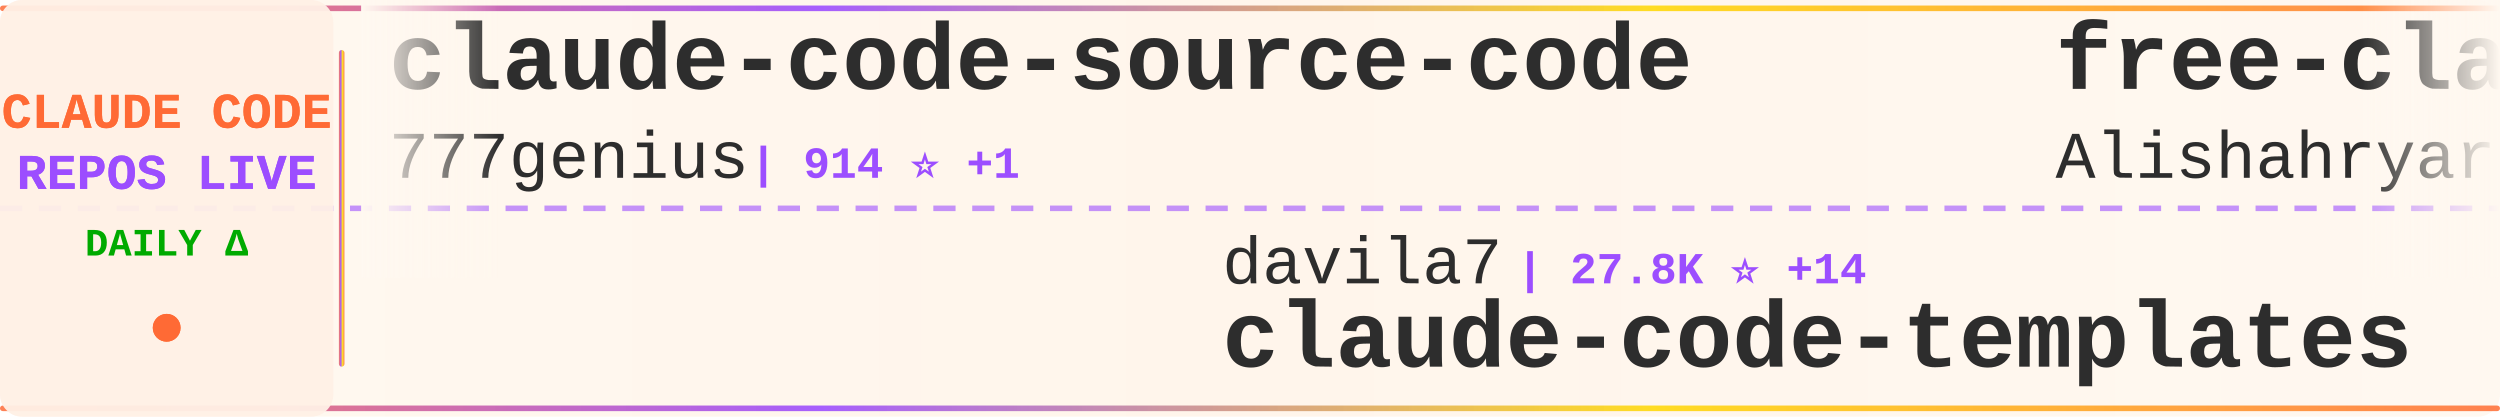
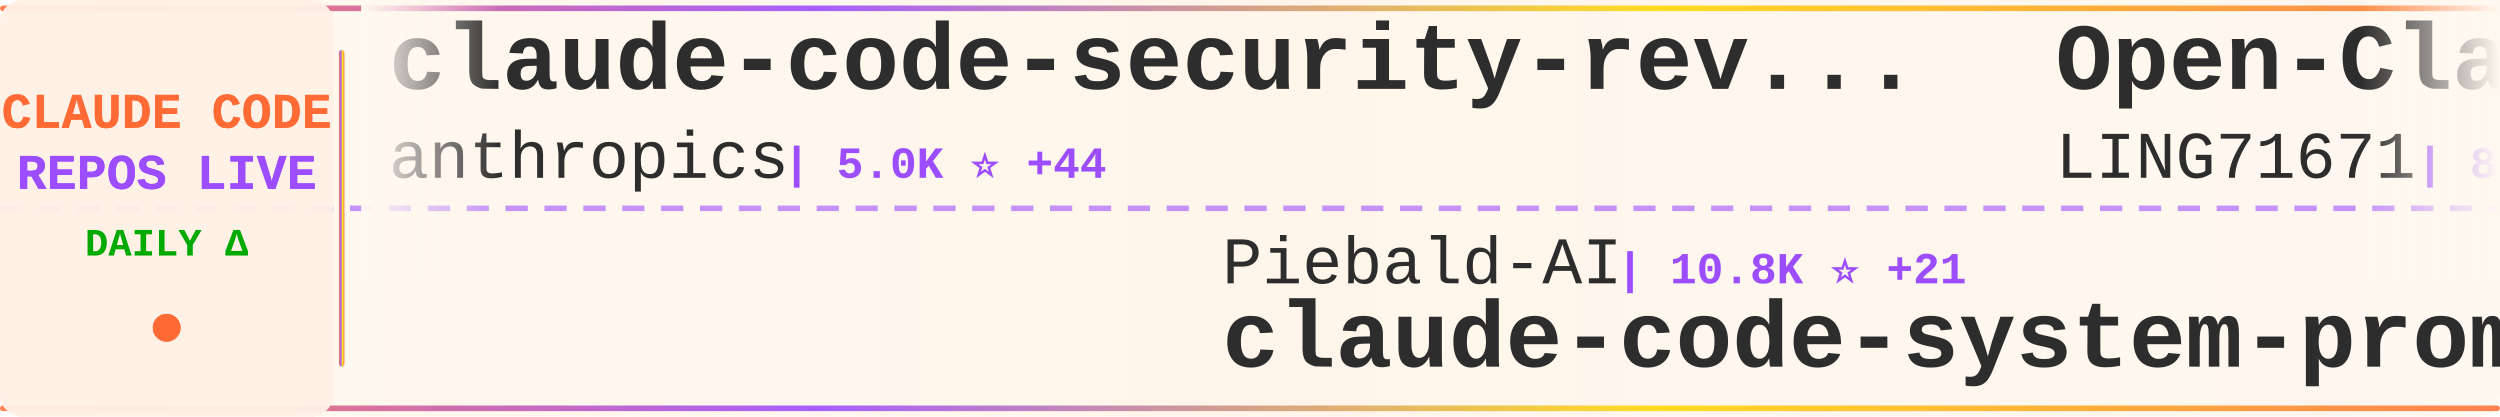
<svg xmlns="http://www.w3.org/2000/svg" width="900" height="150">
  <defs>
    <linearGradient id="tickerBg" x1="0%" y1="0%" x2="100%" y2="0%">
      <stop offset="0%" style="stop-color:#fff8f0;stop-opacity:0.98" />
      <stop offset="50%" style="stop-color:#fff5eb;stop-opacity:1" />
      <stop offset="100%" style="stop-color:#fff8f0;stop-opacity:0.98" />
    </linearGradient>
    <linearGradient id="borderGrad" x1="0%" y1="0%" x2="100%" y2="0%">
      <stop offset="0%" style="stop-color:#FF6B35;stop-opacity:0.85">
        <animate attributeName="stop-opacity" values="0.85;1;0.85" dur="2s" repeatCount="indefinite" />
      </stop>
      <stop offset="33%" style="stop-color:#9C4EFF;stop-opacity:0.9">
        <animate attributeName="stop-opacity" values="0.9;1;0.9" dur="2.2s" repeatCount="indefinite" />
      </stop>
      <stop offset="66%" style="stop-color:#FFD700;stop-opacity:0.85">
        <animate attributeName="stop-opacity" values="0.85;1;0.85" dur="1.8s" repeatCount="indefinite" />
      </stop>
      <stop offset="100%" style="stop-color:#FF6B35;stop-opacity:0.85">
        <animate attributeName="stop-opacity" values="0.85;1;0.85" dur="2s" repeatCount="indefinite" />
      </stop>
    </linearGradient>
    <filter id="textGlow">
      <feGaussianBlur stdDeviation="0.15" result="coloredBlur" />
      <feMerge>
        <feMergeNode in="coloredBlur" />
        <feMergeNode in="SourceGraphic" />
      </feMerge>
    </filter>
    <filter id="metricGlow">
      <feGaussianBlur stdDeviation="0.2" result="coloredBlur" />
      <feMerge>
        <feMergeNode in="coloredBlur" />
        <feMergeNode in="SourceGraphic" />
      </feMerge>
    </filter>
    <linearGradient id="leftFade" x1="0%" y1="0%" x2="100%" y2="0%">
      <stop offset="0%" style="stop-color:#fff8f0;stop-opacity:1" />
      <stop offset="100%" style="stop-color:#fff8f0;stop-opacity:0" />
    </linearGradient>
    <linearGradient id="rightFade" x1="0%" y1="0%" x2="100%" y2="0%">
      <stop offset="0%" style="stop-color:#fff8f0;stop-opacity:0" />
      <stop offset="100%" style="stop-color:#fff8f0;stop-opacity:1" />
    </linearGradient>
  </defs>
  <rect width="900" height="150" fill="url(#tickerBg)" rx="8" />
  <rect x="0" y="2" width="900" height="2" fill="url(#borderGrad)" rx="1" />
  <rect x="0" y="146" width="900" height="2" fill="url(#borderGrad)" rx="1" />
  <line x1="0" y1="75" x2="900" y2="75" stroke="#9C4EFF" stroke-width="2" stroke-dasharray="8 6" opacity="0.6" />
  <rect x="0" y="0" width="120" height="150" fill="#fff0e6" opacity="0.95" rx="8" />
  <text x="60" y="46" font-family="'Courier New', monospace" font-size="18" font-weight="bold" fill="#FF6B35" text-anchor="middle" filter="url(#textGlow)">
    CLAUDE CODE
  </text>
  <text x="60" y="68" font-family="'Courier New', monospace" font-size="18" font-weight="bold" fill="#9C4EFF" text-anchor="middle" filter="url(#textGlow)">
    REPOS LIVE
  </text>
  <text x="60" y="92" font-family="'Courier New', monospace" font-size="14" font-weight="bold" fill="#00aa00" text-anchor="middle">
    DAILY Δ
  </text>
  <circle cx="60" cy="118" r="5" fill="#FF6B35" filter="url(#metricGlow)">
    <animate attributeName="r" values="4;6;4" dur="1.5s" repeatCount="indefinite" />
    <animate attributeName="opacity" values="0.6;1;0.6" dur="1.5s" repeatCount="indefinite" />
  </circle>
  <rect x="122" y="18" width="2" height="114" fill="url(#borderGrad)" rx="1" />
  <clipPath id="tickerClip">
    <rect x="130" y="0" width="770" height="150" />
  </clipPath>
  <g clip-path="url(#tickerClip)">
    <g id="tickerItems">
      <animateTransform attributeName="transform" attributeType="XML" type="translate" from="0 0" to="-3000 0" dur="54s" repeatCount="indefinite" />
      <g transform="translate(0, 0)">
-         <text x="140" y="32" font-family="'Courier New', monospace" font-size="34" font-weight="bold" fill="#2d2d2d">claude-code-source-code</text>
-         <text x="140" y="64" font-family="'Courier New', monospace" font-size="24" font-weight="normal" fill="#2d2d2d" opacity="1.0">777genius</text>
-         <text x="270" y="64" font-family="'Courier New', monospace" font-size="16" font-weight="bold" fill="#9C4EFF"> | 914 ⭐ +1</text>
+         <text x="140" y="32" font-family="'Courier New', monospace" font-size="34" font-weight="bold" fill="#2d2d2d">claude-code-security-rev...</text>
+         <text x="140" y="64" font-family="'Courier New', monospace" font-size="24" font-weight="normal" fill="#2d2d2d" opacity="1.0">anthropics</text>
+         <text x="282" y="64" font-family="'Courier New', monospace" font-size="16" font-weight="bold" fill="#9C4EFF"> | 5.0K ⭐ +44</text>
      </g>
      <g transform="translate(300, 0)">
-         <text x="140" y="102" font-family="'Courier New', monospace" font-size="24" font-weight="normal" fill="#2d2d2d" opacity="1.0">davila7</text>
-         <text x="246" y="102" font-family="'Courier New', monospace" font-size="16" font-weight="bold" fill="#9C4EFF"> | 27.8K ⭐ +14</text>
-         <text x="140" y="132" font-family="'Courier New', monospace" font-size="34" font-weight="bold" fill="#2d2d2d">claude-code-templates</text>
+         <text x="140" y="102" font-family="'Courier New', monospace" font-size="24" font-weight="normal" fill="#2d2d2d" opacity="1.0">Piebald-AI</text>
+         <text x="282" y="102" font-family="'Courier New', monospace" font-size="16" font-weight="bold" fill="#9C4EFF"> | 10.8K ⭐ +21</text>
+         <text x="140" y="132" font-family="'Courier New', monospace" font-size="34" font-weight="bold" fill="#2d2d2d">claude-code-system-promp...</text>
      </g>
      <g transform="translate(600, 0)">
-         <text x="140" y="32" font-family="'Courier New', monospace" font-size="34" font-weight="bold" fill="#2d2d2d">free-claude-code</text>
-         <text x="140" y="64" font-family="'Courier New', monospace" font-size="24" font-weight="normal" fill="#2d2d2d" opacity="1.0">Alishahryar1</text>
-         <text x="306" y="64" font-family="'Courier New', monospace" font-size="16" font-weight="bold" fill="#9C4EFF"> | 32.9K ⭐ +223</text>
+         <text x="140" y="32" font-family="'Courier New', monospace" font-size="34" font-weight="bold" fill="#2d2d2d">Open-ClaudeCode</text>
+         <text x="140" y="64" font-family="'Courier New', monospace" font-size="24" font-weight="normal" fill="#2d2d2d" opacity="1.0">LING71671</text>
+         <text x="270" y="64" font-family="'Courier New', monospace" font-size="16" font-weight="bold" fill="#9C4EFF"> | 875 ⭐ +1</text>
      </g>
      <g transform="translate(900, 0)">
-         <text x="140" y="102" font-family="'Courier New', monospace" font-size="24" font-weight="normal" fill="#2d2d2d" opacity="1.0">carlvellotti</text>
-         <text x="306" y="102" font-family="'Courier New', monospace" font-size="16" font-weight="bold" fill="#9C4EFF"> | 2.1K ⭐ +1</text>
-         <text x="140" y="132" font-family="'Courier New', monospace" font-size="34" font-weight="bold" fill="#2d2d2d">claude-code-pm-course</text>
+         <text x="140" y="102" font-family="'Courier New', monospace" font-size="24" font-weight="normal" fill="#2d2d2d" opacity="1.0">1rgs</text>
+         <text x="210" y="102" font-family="'Courier New', monospace" font-size="16" font-weight="bold" fill="#9C4EFF"> | 3.6K ⭐ +4</text>
+         <text x="140" y="132" font-family="'Courier New', monospace" font-size="34" font-weight="bold" fill="#2d2d2d">claude-code-proxy</text>
      </g>
      <g transform="translate(1200, 0)">
-         <text x="140" y="32" font-family="'Courier New', monospace" font-size="34" font-weight="bold" fill="#2d2d2d">claude-code-source-code-...</text>
-         <text x="140" y="64" font-family="'Courier New', monospace" font-size="24" font-weight="normal" fill="#2d2d2d" opacity="1.0">ghuntley</text>
-         <text x="258" y="64" font-family="'Courier New', monospace" font-size="16" font-weight="bold" fill="#9C4EFF"> | 980 ⭐</text>
+         <text x="140" y="32" font-family="'Courier New', monospace" font-size="34" font-weight="bold" fill="#2d2d2d">claude-code-ultimate-gui...</text>
+         <text x="140" y="64" font-family="'Courier New', monospace" font-size="24" font-weight="normal" fill="#2d2d2d" opacity="1.0">FlorianBruniaux</text>
+         <text x="342" y="64" font-family="'Courier New', monospace" font-size="16" font-weight="bold" fill="#9C4EFF"> | 4.7K ⭐ +15</text>
      </g>
      <g transform="translate(1500, 0)">
-         <text x="140" y="102" font-family="'Courier New', monospace" font-size="24" font-weight="normal" fill="#2d2d2d" opacity="1.0">Hyper66666</text>
-         <text x="282" y="102" font-family="'Courier New', monospace" font-size="16" font-weight="bold" fill="#9C4EFF"> | 215 ⭐</text>
-         <text x="140" y="132" font-family="'Courier New', monospace" font-size="34" font-weight="bold" fill="#2d2d2d">claude-code-sourcemap</text>
-       </g>
-       <g transform="translate(1800, 0)">
-         <text x="140" y="32" font-family="'Courier New', monospace" font-size="34" font-weight="bold" fill="#2d2d2d">Claude-code</text>
-         <text x="140" y="64" font-family="'Courier New', monospace" font-size="24" font-weight="normal" fill="#2d2d2d" opacity="1.0">zstmfhy</text>
-         <text x="246" y="64" font-family="'Courier New', monospace" font-size="16" font-weight="bold" fill="#9C4EFF"> | 190 ⭐</text>
-       </g>
-       <g transform="translate(2100, 0)">
        <text x="140" y="102" font-family="'Courier New', monospace" font-size="24" font-weight="normal" fill="#2d2d2d" opacity="1.0">alejandrobalderas</text>
        <text x="366" y="102" font-family="'Courier New', monospace" font-size="16" font-weight="bold" fill="#9C4EFF"> | 2.2K ⭐ +1</text>
        <text x="140" y="132" font-family="'Courier New', monospace" font-size="34" font-weight="bold" fill="#2d2d2d">claude-code-from-source</text>
      </g>
+       <g transform="translate(1800, 0)">
+         <text x="140" y="32" font-family="'Courier New', monospace" font-size="34" font-weight="bold" fill="#2d2d2d">pi-vs-claude-code</text>
+         <text x="140" y="64" font-family="'Courier New', monospace" font-size="24" font-weight="normal" fill="#2d2d2d" opacity="1.0">disler</text>
+         <text x="234" y="64" font-family="'Courier New', monospace" font-size="16" font-weight="bold" fill="#9C4EFF"> | 1.3K ⭐ +5</text>
+       </g>
+       <g transform="translate(2100, 0)">
+         <text x="140" y="102" font-family="'Courier New', monospace" font-size="24" font-weight="normal" fill="#2d2d2d" opacity="1.0">https-deeplearning-ai</text>
+         <text x="414" y="102" font-family="'Courier New', monospace" font-size="16" font-weight="bold" fill="#9C4EFF"> | 522 ⭐</text>
+         <text x="140" y="132" font-family="'Courier New', monospace" font-size="34" font-weight="bold" fill="#2d2d2d">sc-claude-code-files</text>
+       </g>
      <g transform="translate(2400, 0)">
-         <text x="140" y="32" font-family="'Courier New', monospace" font-size="34" font-weight="bold" fill="#2d2d2d">claude-code-engineering</text>
-         <text x="140" y="64" font-family="'Courier New', monospace" font-size="24" font-weight="normal" fill="#2d2d2d" opacity="1.0">huangjia2019</text>
-         <text x="306" y="64" font-family="'Courier New', monospace" font-size="16" font-weight="bold" fill="#9C4EFF"> | 788 ⭐ +5</text>
+         <text x="140" y="32" font-family="'Courier New', monospace" font-size="34" font-weight="bold" fill="#2d2d2d">claude-code-spec-workflo...</text>
+         <text x="140" y="64" font-family="'Courier New', monospace" font-size="24" font-weight="normal" fill="#2d2d2d" opacity="1.0">Pimzino</text>
+         <text x="246" y="64" font-family="'Courier New', monospace" font-size="16" font-weight="bold" fill="#9C4EFF"> | 3.8K ⭐</text>
      </g>
      <g transform="translate(2700, 0)">
-         <text x="140" y="102" font-family="'Courier New', monospace" font-size="24" font-weight="normal" fill="#2d2d2d" opacity="1.0">Maciek-roboblog</text>
-         <text x="342" y="102" font-family="'Courier New', monospace" font-size="16" font-weight="bold" fill="#9C4EFF"> | 8.1K ⭐ +2</text>
-         <text x="140" y="132" font-family="'Courier New', monospace" font-size="34" font-weight="bold" fill="#2d2d2d">Claude-Code-Usage-Monito...</text>
+         <text x="140" y="102" font-family="'Courier New', monospace" font-size="24" font-weight="normal" fill="#2d2d2d" opacity="1.0">wanshuiyin</text>
+         <text x="282" y="102" font-family="'Courier New', monospace" font-size="16" font-weight="bold" fill="#9C4EFF"> | 11.6K ⭐ +56</text>
+         <text x="140" y="132" font-family="'Courier New', monospace" font-size="34" font-weight="bold" fill="#2d2d2d">Auto-claude-code-researc...</text>
      </g>
      <g transform="translate(3000, 0)">
-         <text x="140" y="32" font-family="'Courier New', monospace" font-size="34" font-weight="bold" fill="#2d2d2d">claude-code-source-code</text>
-         <text x="140" y="64" font-family="'Courier New', monospace" font-size="24" font-weight="normal" fill="#2d2d2d" opacity="1.0">777genius</text>
-         <text x="270" y="64" font-family="'Courier New', monospace" font-size="16" font-weight="bold" fill="#9C4EFF"> | 914 ⭐ +1</text>
+         <text x="140" y="32" font-family="'Courier New', monospace" font-size="34" font-weight="bold" fill="#2d2d2d">claude-code-security-rev...</text>
+         <text x="140" y="64" font-family="'Courier New', monospace" font-size="24" font-weight="normal" fill="#2d2d2d" opacity="1.0">anthropics</text>
+         <text x="282" y="64" font-family="'Courier New', monospace" font-size="16" font-weight="bold" fill="#9C4EFF"> | 5.0K ⭐ +44</text>
      </g>
      <g transform="translate(3300, 0)">
-         <text x="140" y="102" font-family="'Courier New', monospace" font-size="24" font-weight="normal" fill="#2d2d2d" opacity="1.0">davila7</text>
-         <text x="246" y="102" font-family="'Courier New', monospace" font-size="16" font-weight="bold" fill="#9C4EFF"> | 27.8K ⭐ +14</text>
-         <text x="140" y="132" font-family="'Courier New', monospace" font-size="34" font-weight="bold" fill="#2d2d2d">claude-code-templates</text>
+         <text x="140" y="102" font-family="'Courier New', monospace" font-size="24" font-weight="normal" fill="#2d2d2d" opacity="1.0">Piebald-AI</text>
+         <text x="282" y="102" font-family="'Courier New', monospace" font-size="16" font-weight="bold" fill="#9C4EFF"> | 10.8K ⭐ +21</text>
+         <text x="140" y="132" font-family="'Courier New', monospace" font-size="34" font-weight="bold" fill="#2d2d2d">claude-code-system-promp...</text>
      </g>
      <g transform="translate(3600, 0)">
-         <text x="140" y="32" font-family="'Courier New', monospace" font-size="34" font-weight="bold" fill="#2d2d2d">free-claude-code</text>
-         <text x="140" y="64" font-family="'Courier New', monospace" font-size="24" font-weight="normal" fill="#2d2d2d" opacity="1.0">Alishahryar1</text>
-         <text x="306" y="64" font-family="'Courier New', monospace" font-size="16" font-weight="bold" fill="#9C4EFF"> | 32.9K ⭐ +223</text>
+         <text x="140" y="32" font-family="'Courier New', monospace" font-size="34" font-weight="bold" fill="#2d2d2d">Open-ClaudeCode</text>
+         <text x="140" y="64" font-family="'Courier New', monospace" font-size="24" font-weight="normal" fill="#2d2d2d" opacity="1.0">LING71671</text>
+         <text x="270" y="64" font-family="'Courier New', monospace" font-size="16" font-weight="bold" fill="#9C4EFF"> | 875 ⭐ +1</text>
      </g>
      <g transform="translate(3900, 0)">
-         <text x="140" y="102" font-family="'Courier New', monospace" font-size="24" font-weight="normal" fill="#2d2d2d" opacity="1.0">carlvellotti</text>
-         <text x="306" y="102" font-family="'Courier New', monospace" font-size="16" font-weight="bold" fill="#9C4EFF"> | 2.1K ⭐ +1</text>
-         <text x="140" y="132" font-family="'Courier New', monospace" font-size="34" font-weight="bold" fill="#2d2d2d">claude-code-pm-course</text>
+         <text x="140" y="102" font-family="'Courier New', monospace" font-size="24" font-weight="normal" fill="#2d2d2d" opacity="1.0">1rgs</text>
+         <text x="210" y="102" font-family="'Courier New', monospace" font-size="16" font-weight="bold" fill="#9C4EFF"> | 3.6K ⭐ +4</text>
+         <text x="140" y="132" font-family="'Courier New', monospace" font-size="34" font-weight="bold" fill="#2d2d2d">claude-code-proxy</text>
      </g>
    </g>
  </g>
  <rect x="130" y="0" width="50" height="100" fill="url(#leftFade)" />
  <rect x="850" y="0" width="50" height="100" fill="url(#rightFade)" />
</svg>
